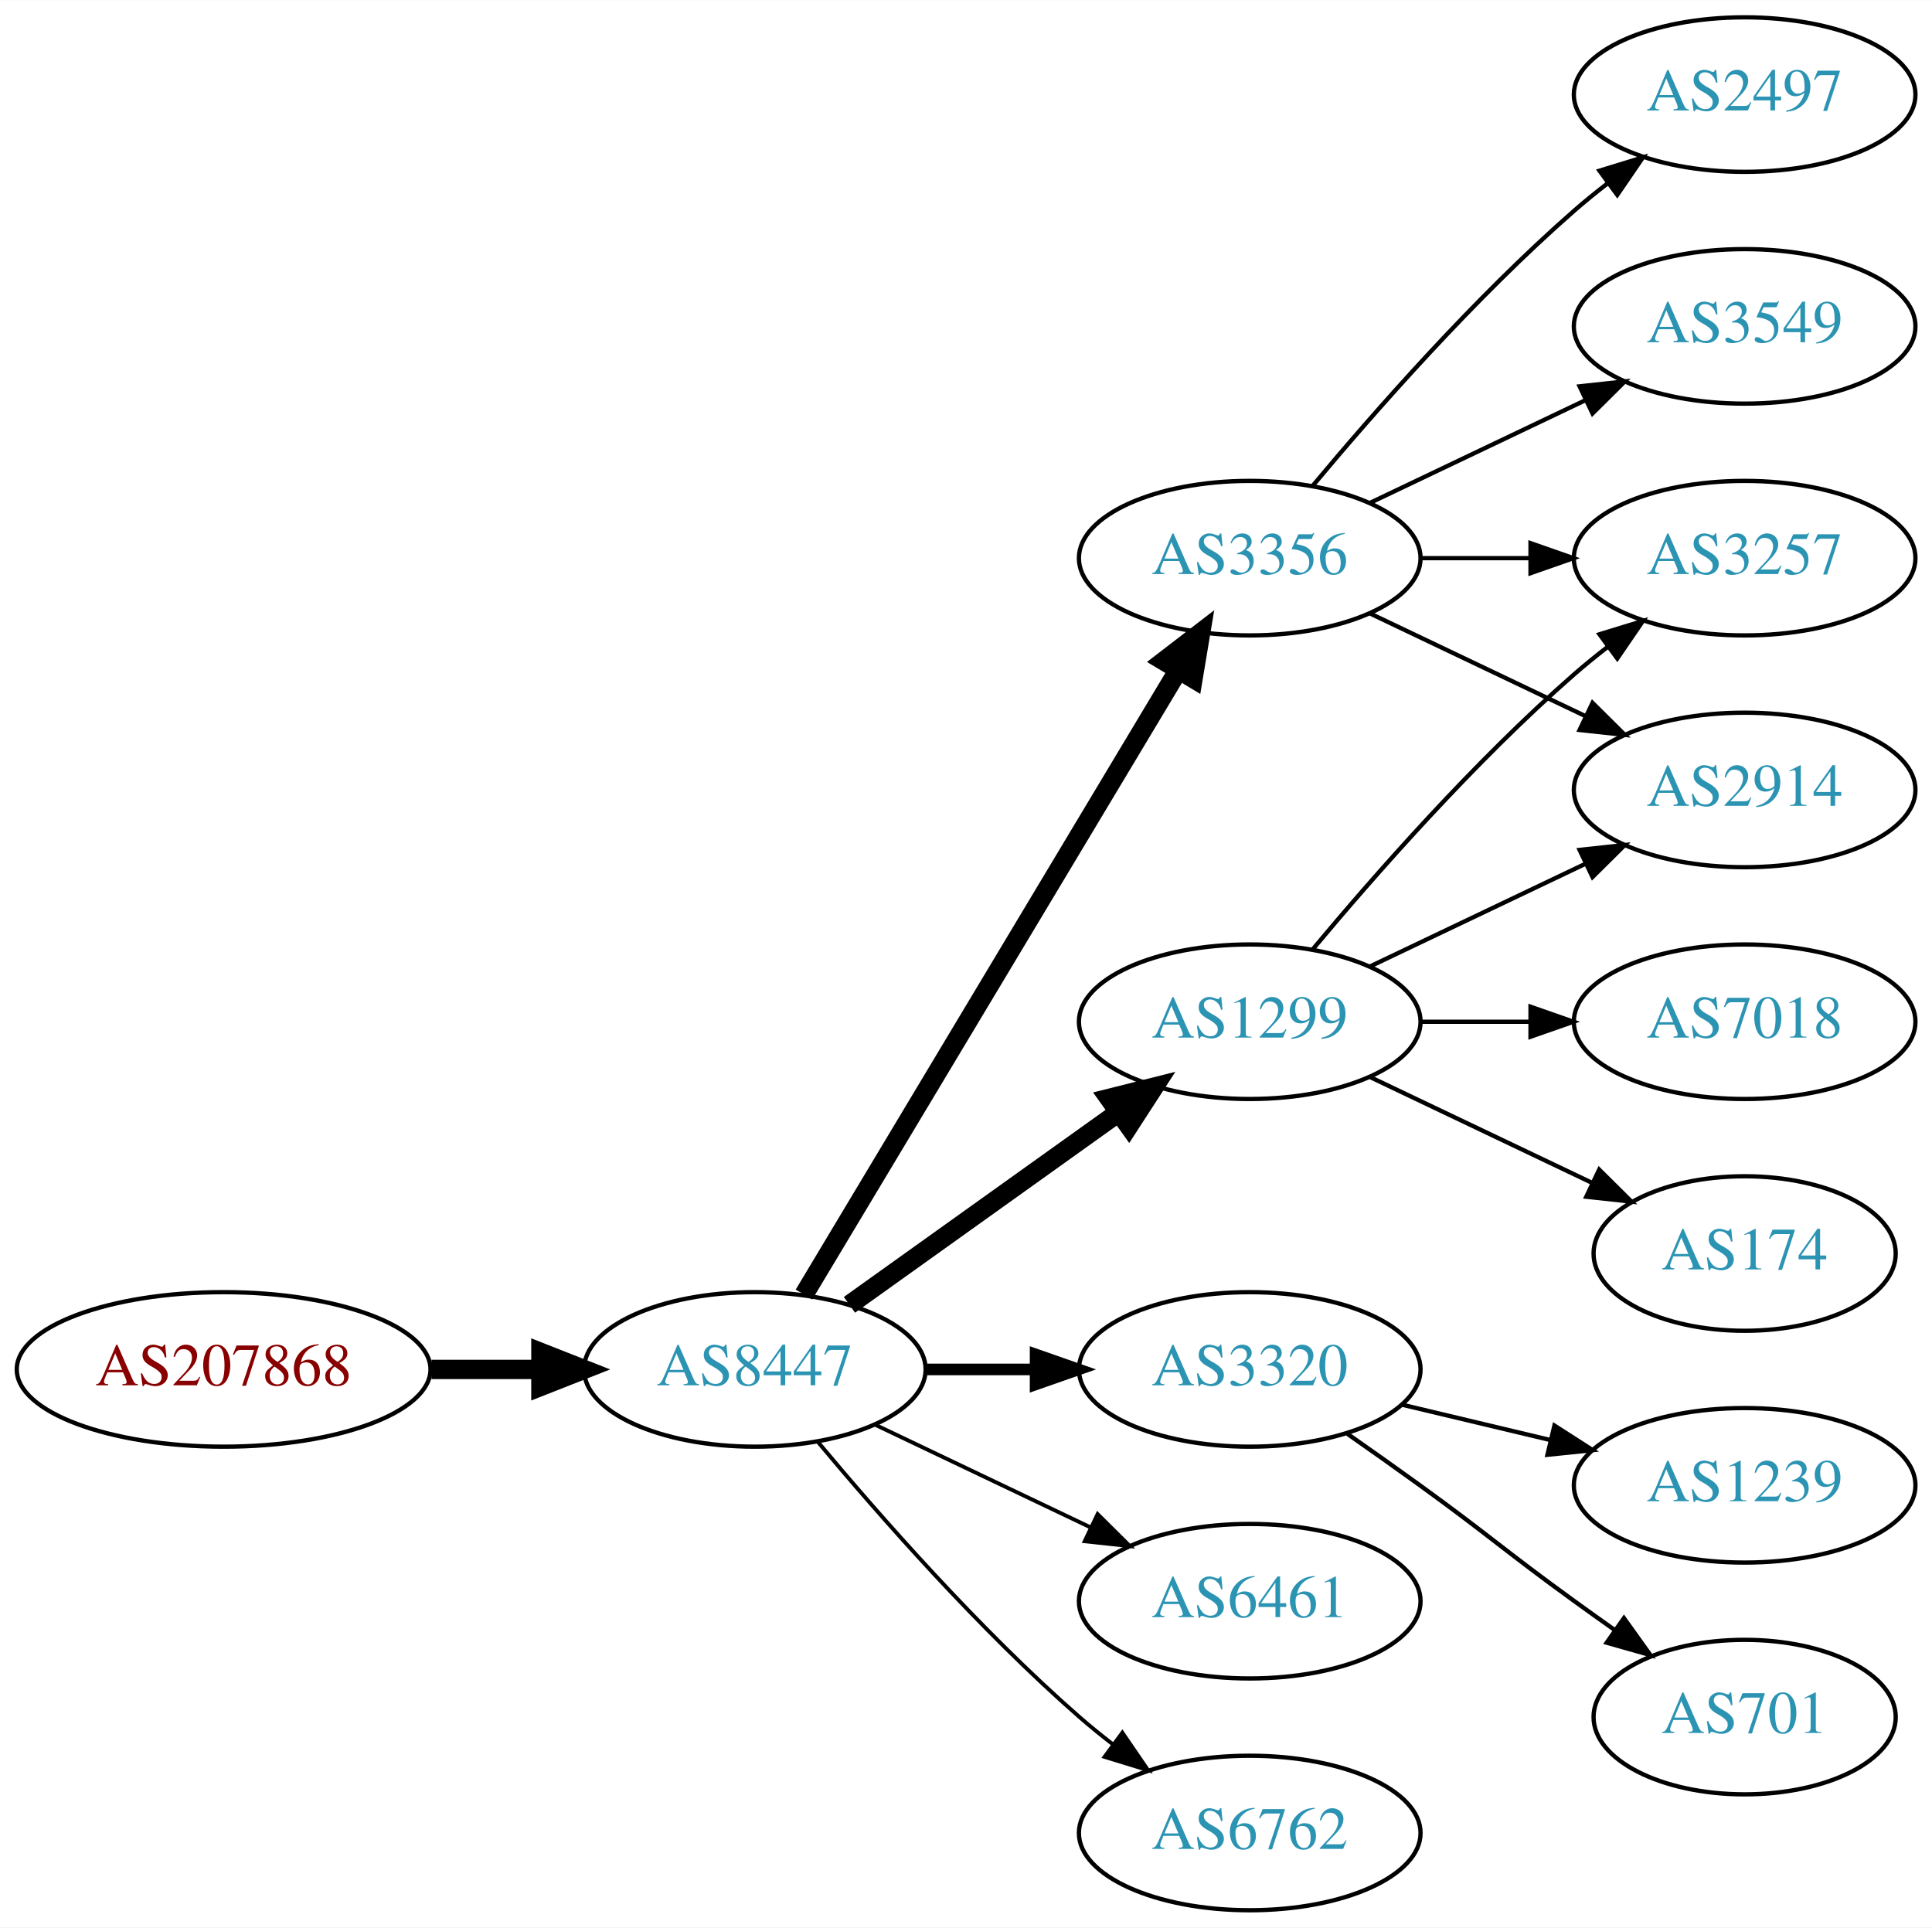
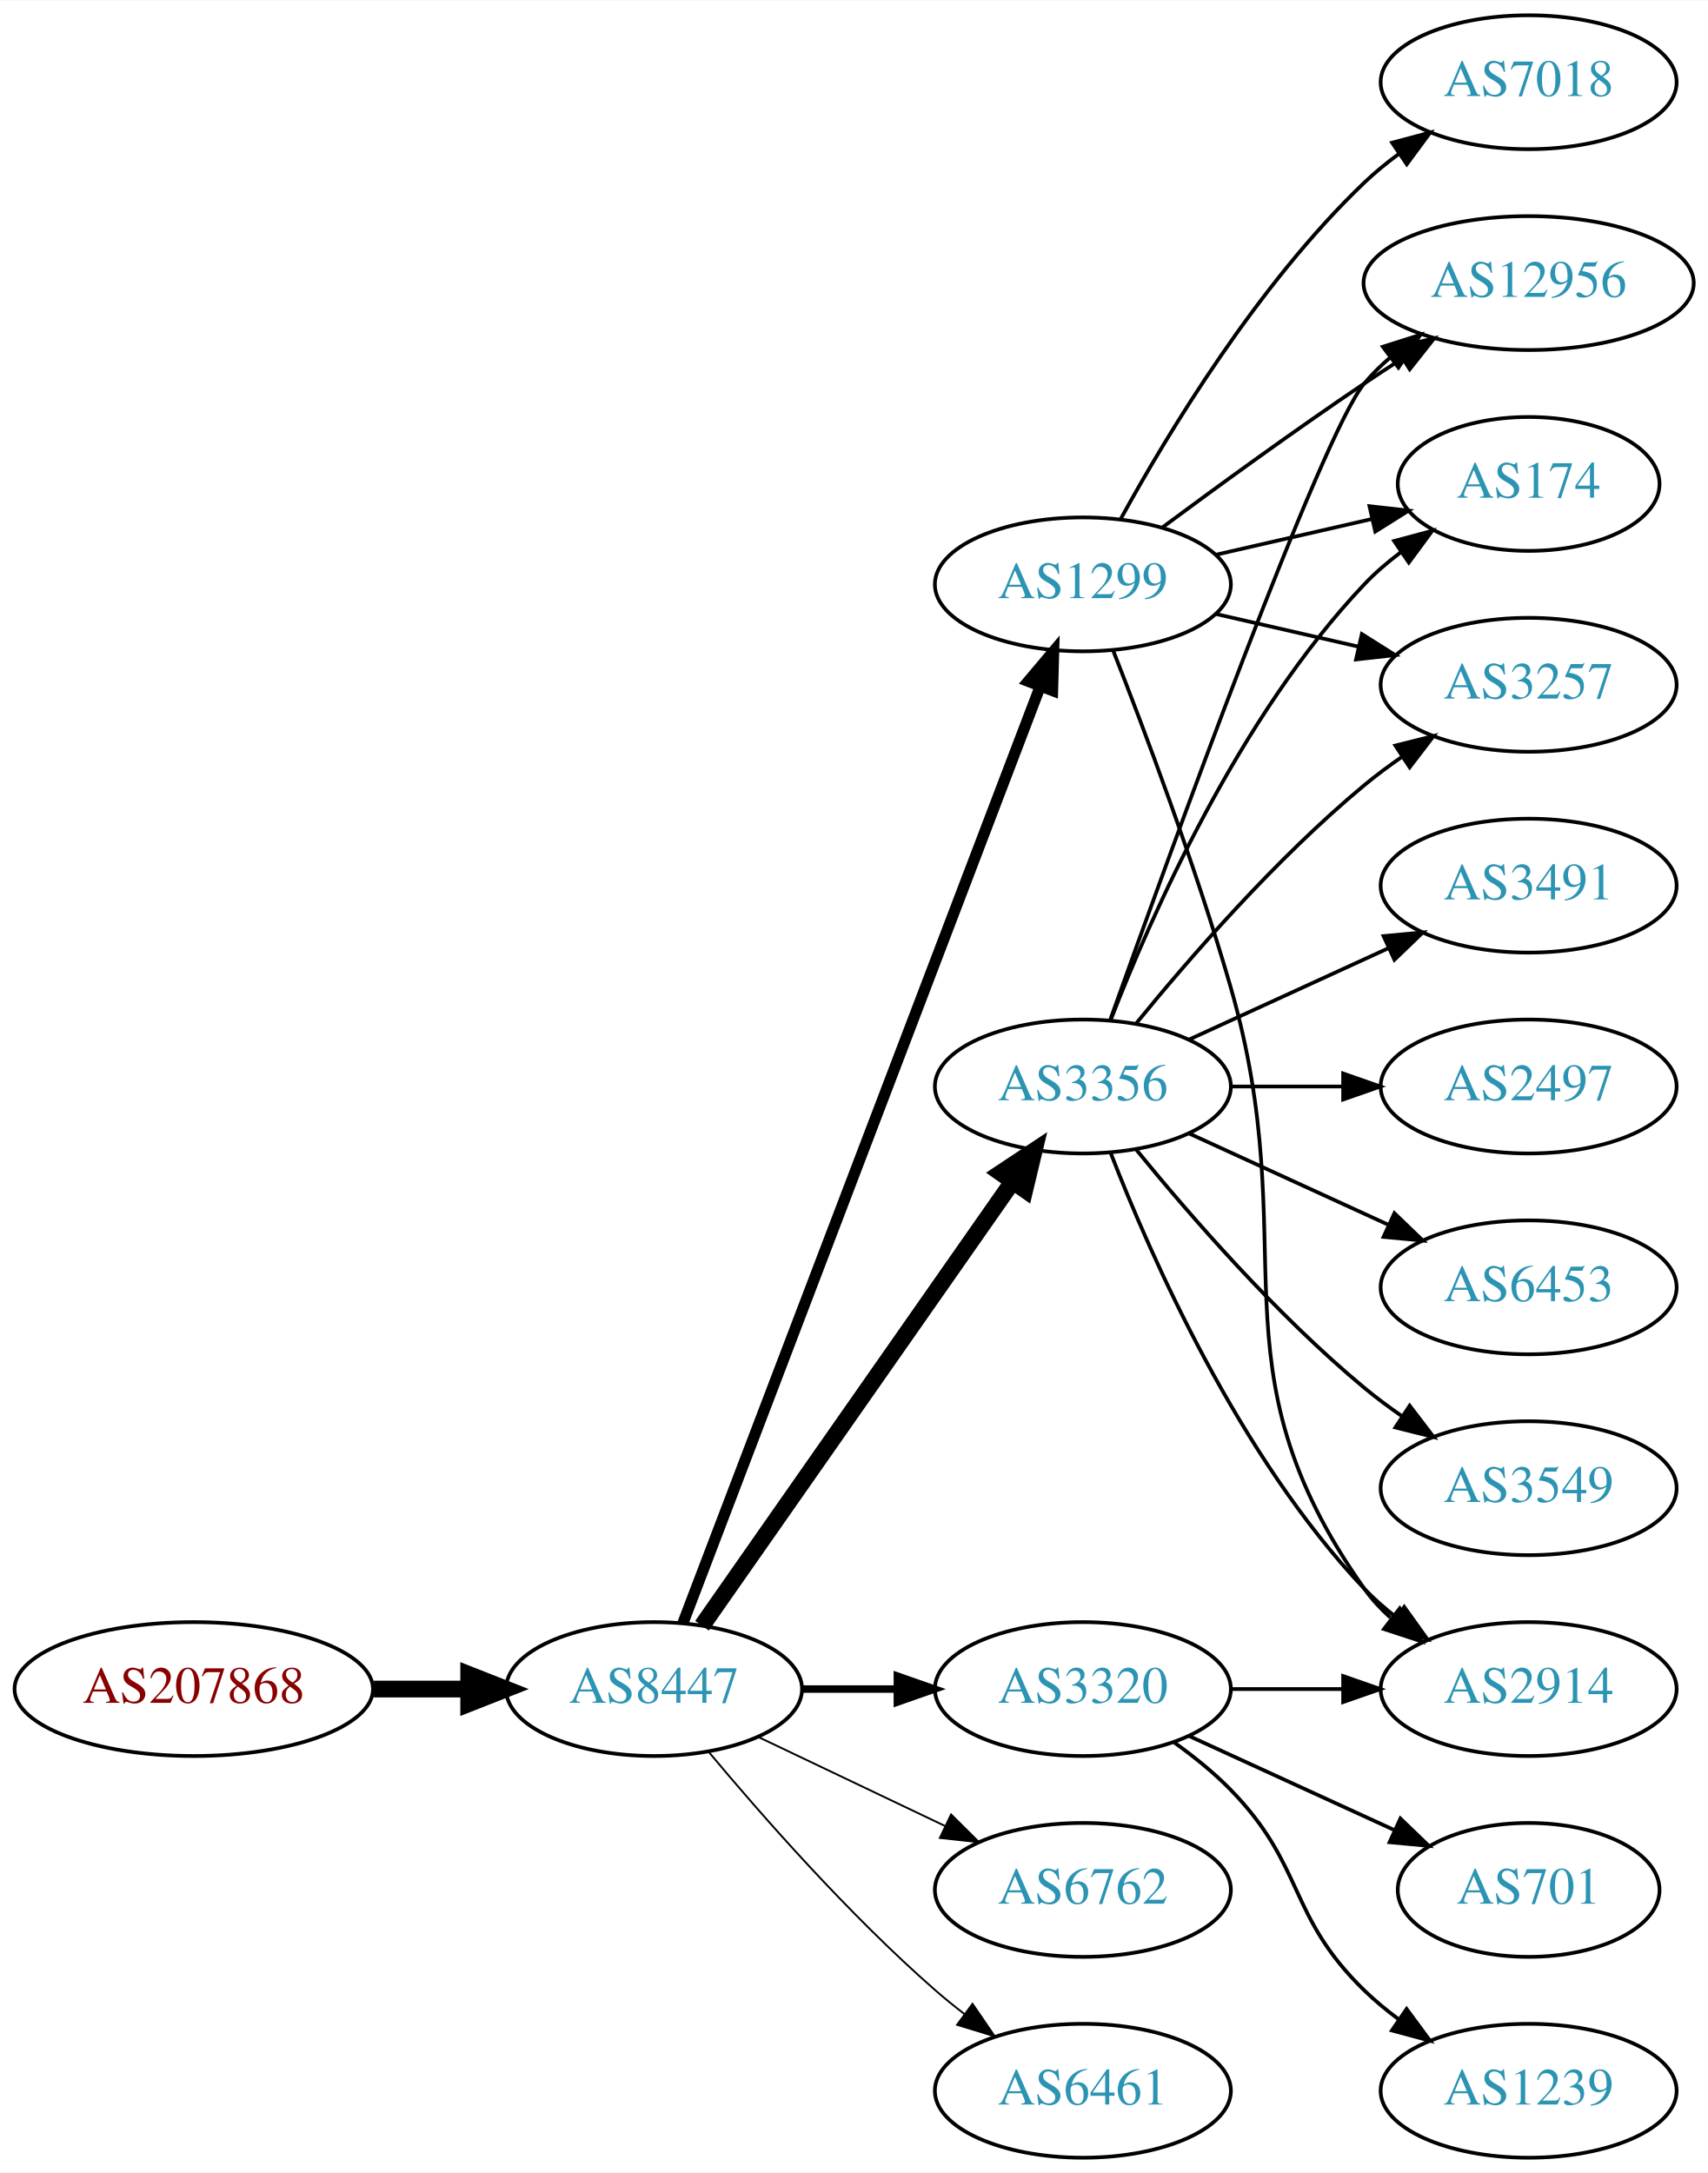
- <svg xmlns="http://www.w3.org/2000/svg" xmlns:xlink="http://www.w3.org/1999/xlink" width="450pt" height="449pt" viewBox="0.00 0.00 450.07 449.00">
-   <g id="graph0" class="graph" transform="scale(1 1) rotate(0) translate(4 445)">
-     <polygon fill="white" stroke="none" points="-4,4 -4,-445 446.07,-445 446.07,4 -4,4" />
+ <svg xmlns="http://www.w3.org/2000/svg" xmlns:xlink="http://www.w3.org/1999/xlink" width="459pt" height="584pt" viewBox="0.00 0.00 459.17 584.00">
+   <g id="graph0" class="graph" transform="scale(1 1) rotate(0) translate(4 580)">
+     <polygon fill="white" stroke="none" points="-4,4 -4,-580 455.17,-580 455.17,4 -4,4" />
    <g id="node1" class="node">
      <g id="a_node1">
        <a xlink:href="/asn/207868" xlink:title="AS207868 ~ Hennlich GmbH &amp; Co KG [AT]">
          <ellipse fill="#ffffff" stroke="black" cx="48.096" cy="-126" rx="48.192" ry="18" />
          <text text-anchor="middle" x="48.096" y="-122.3" font-family="Times,serif" font-size="14.00" fill="#880000">AS207868</text>
        </a>
      </g>
    </g>
    <g id="node2" class="node">
      <g id="a_node2">
        <a xlink:href="/asn/8447" xlink:title="AS8447 ~ A1 Telekom Austria AG [AT]">
          <ellipse fill="#ffffff" stroke="black" cx="171.838" cy="-126" rx="39.794" ry="18" />
          <text text-anchor="middle" x="171.838" y="-122.3" font-family="Times,serif" font-size="14.00" fill="#2c94b3">AS8447</text>
        </a>
      </g>
    </g>
    <g id="edge1" class="edge">
      <path fill="none" stroke="black" stroke-width="4.5" d="M96.513,-126C104.867,-126 113.577,-126 121.969,-126" />
      <polygon fill="black" stroke="black" stroke-width="4.5" points="122.004,-129.938 132.004,-126 122.004,-122.063 122.004,-129.938" />
    </g>
    <g id="node3" class="node">
      <g id="a_node3">
        <a xlink:href="/asn/1299" xlink:title="AS1299 ~ Telia Carrier [EU]">
-           <ellipse fill="#ffffff" stroke="black" cx="287.131" cy="-207" rx="39.794" ry="18" />
-           <text text-anchor="middle" x="287.131" y="-203.3" font-family="Times,serif" font-size="14.00" fill="#2c94b3">AS1299</text>
+           <ellipse fill="#ffffff" stroke="black" cx="287.131" cy="-423" rx="39.794" ry="18" />
+           <text text-anchor="middle" x="287.131" y="-419.3" font-family="Times,serif" font-size="14.00" fill="#2c94b3">AS1299</text>
        </a>
      </g>
    </g>
    <g id="edge2" class="edge">
-       <path fill="none" stroke="black" stroke-width="4.5" d="M193.882,-141.046C211.497,-153.639 236.835,-171.755 256.501,-185.816" />
-       <polygon fill="black" stroke="black" stroke-width="4.5" points="254.39,-189.147 264.815,-191.76 258.97,-182.741 254.39,-189.147" />
+       <path fill="none" stroke="black" stroke-width="3" d="M179.586,-143.689C198.589,-193.507 252.66,-335.254 275.616,-395.436" />
+       <polygon fill="black" stroke="black" stroke-width="3" points="272.441,-396.932 279.275,-405.028 278.981,-394.437 272.441,-396.932" />
    </g>
    <g id="node4" class="node">
      <g id="a_node4">
        <a xlink:href="/asn/3356" xlink:title="AS3356 ~ Level 3 Parent, LLC [US]">
-           <ellipse fill="#ffffff" stroke="black" cx="287.131" cy="-315" rx="39.794" ry="18" />
-           <text text-anchor="middle" x="287.131" y="-311.3" font-family="Times,serif" font-size="14.00" fill="#2c94b3">AS3356</text>
+           <ellipse fill="#ffffff" stroke="black" cx="287.131" cy="-288" rx="39.794" ry="18" />
+           <text text-anchor="middle" x="287.131" y="-284.3" font-family="Times,serif" font-size="14.00" fill="#2c94b3">AS3356</text>
        </a>
      </g>
    </g>
    <g id="edge3" class="edge">
-       <path fill="none" stroke="black" stroke-width="4.5" d="M183.293,-143.442C203.274,-176.775 246.98,-249.686 270.465,-288.866" />
-       <polygon fill="black" stroke="black" stroke-width="4.5" points="267.182,-291.048 275.701,-297.6 273.937,-286.999 267.182,-291.048" />
+       <path fill="none" stroke="black" stroke-width="4.5" d="M184.748,-143.031C204.67,-171.517 244.859,-228.985 268.209,-262.374" />
+       <polygon fill="black" stroke="black" stroke-width="4.5" points="265.082,-264.772 274.039,-270.71 271.535,-260.258 265.082,-264.772" />
    </g>
    <g id="node5" class="node">
      <g id="a_node5">
        <a xlink:href="/asn/3320" xlink:title="AS3320 ~ DTAG [DE]">
          <ellipse fill="#ffffff" stroke="black" cx="287.131" cy="-126" rx="39.794" ry="18" />
          <text text-anchor="middle" x="287.131" y="-122.3" font-family="Times,serif" font-size="14.00" fill="#2c94b3">AS3320</text>
        </a>
      </g>
    </g>
    <g id="edge4" class="edge">
-       <path fill="none" stroke="black" stroke-width="2.7" d="M211.51,-126C219.713,-126 228.477,-126 237.009,-126" />
-       <polygon fill="black" stroke="black" stroke-width="2.7" points="237.248,-129.5 247.248,-126 237.248,-122.5 237.248,-129.5" />
+       <path fill="none" stroke="black" stroke-width="2" d="M211.51,-126C219.713,-126 228.477,-126 237.009,-126" />
+       <polygon fill="black" stroke="black" stroke-width="2" points="237.248,-129.5 247.248,-126 237.248,-122.5 237.248,-129.5" />
    </g>
    <g id="node6" class="node">
      <g id="a_node6">
-         <a xlink:href="/asn/6461" xlink:title="AS6461 ~ Zayo Bandwidth [US]">
+         <a xlink:href="/asn/6762" xlink:title="AS6762 ~ TELECOM ITALIA SPARKLE S.p.A. [IT]">
          <ellipse fill="#ffffff" stroke="black" cx="287.131" cy="-72" rx="39.794" ry="18" />
-           <text text-anchor="middle" x="287.131" y="-68.3" font-family="Times,serif" font-size="14.00" fill="#2c94b3">AS6461</text>
+           <text text-anchor="middle" x="287.131" y="-68.3" font-family="Times,serif" font-size="14.00" fill="#2c94b3">AS6762</text>
        </a>
      </g>
    </g>
    <g id="edge5" class="edge">
-       <path fill="none" stroke="black" stroke-width="0.9" d="M199.974,-113.066C214.968,-105.919 233.789,-96.948 250.013,-89.215" />
-       <polygon fill="black" stroke="black" stroke-width="0.9" points="251.695,-92.291 259.216,-84.829 248.683,-85.972 251.695,-92.291" />
+       <path fill="none" stroke="black" stroke-width="0.5" d="M199.974,-113.066C214.968,-105.919 233.789,-96.948 250.013,-89.215" />
+       <polygon fill="black" stroke="black" stroke-width="0.5" points="251.695,-92.291 259.216,-84.829 248.683,-85.972 251.695,-92.291" />
    </g>
    <g id="node7" class="node">
      <g id="a_node7">
-         <a xlink:href="/asn/6762" xlink:title="AS6762 ~ TELECOM ITALIA SPARKLE S.p.A. [IT]">
+         <a xlink:href="/asn/6461" xlink:title="AS6461 ~ Zayo Bandwidth [US]">
          <ellipse fill="#ffffff" stroke="black" cx="287.131" cy="-18" rx="39.794" ry="18" />
-           <text text-anchor="middle" x="287.131" y="-14.3" font-family="Times,serif" font-size="14.00" fill="#2c94b3">AS6762</text>
+           <text text-anchor="middle" x="287.131" y="-14.3" font-family="Times,serif" font-size="14.00" fill="#2c94b3">AS6461</text>
        </a>
      </g>
    </g>
    <g id="edge6" class="edge">
-       <path fill="none" stroke="black" stroke-width="0.9" d="M186.468,-109.183C200.751,-92.071 224.297,-65.255 247.484,-45 249.95,-42.846 252.589,-40.706 255.286,-38.628" />
-       <polygon fill="black" stroke="black" stroke-width="0.9" points="257.459,-41.375 263.44,-32.63 253.311,-35.736 257.459,-41.375" />
+       <path fill="none" stroke="black" stroke-width="0.5" d="M186.468,-109.183C200.751,-92.071 224.297,-65.255 247.484,-45 249.95,-42.846 252.589,-40.706 255.286,-38.628" />
+       <polygon fill="black" stroke="black" stroke-width="0.5" points="257.459,-41.375 263.44,-32.63 253.311,-35.736 257.459,-41.375" />
    </g>
    <g id="node8" class="node">
      <g id="a_node8">
-         <a xlink:href="/asn/3257" xlink:title="AS3257 ~ GTT [DE]">
-           <ellipse fill="#ffffff" stroke="black" cx="402.424" cy="-315" rx="39.794" ry="18" />
-           <text text-anchor="middle" x="402.424" y="-311.3" font-family="Times,serif" font-size="14.00" fill="#2c94b3">AS3257</text>
-         </a>
-       </g>
-     </g>
-     <g id="edge13" class="edge">
-       <path fill="none" stroke="black" d="M301.761,-223.817C316.044,-240.929 339.59,-267.745 362.777,-288 365.243,-290.154 367.882,-292.294 370.579,-294.372" />
-       <polygon fill="black" stroke="black" points="368.604,-297.264 378.733,-300.37 372.752,-291.625 368.604,-297.264" />
+         <a xlink:href="/asn/7018" xlink:title="AS7018 ~ AT&amp;T Services, Inc. [US]">
+           <ellipse fill="#ffffff" stroke="black" cx="406.973" cy="-558" rx="39.794" ry="18" />
+           <text text-anchor="middle" x="406.973" y="-554.3" font-family="Times,serif" font-size="14.00" fill="#2c94b3">AS7018</text>
+         </a>
+       </g>
+     </g>
+     <g id="edge7" class="edge">
+       <path fill="none" stroke="black" d="M297.372,-440.713C309.918,-463.561 334.095,-503.611 362.777,-531 365.646,-533.739 368.834,-536.347 372.144,-538.785" />
+       <polygon fill="black" stroke="black" points="370.267,-541.742 380.503,-544.477 374.207,-535.956 370.267,-541.742" />
    </g>
    <g id="node9" class="node">
      <g id="a_node9">
+         <a xlink:href="/asn/12956" xlink:title="AS12956 ~ TELXIUS [ES]">
+           <ellipse fill="#ffffff" stroke="black" cx="406.973" cy="-504" rx="44.393" ry="18" />
+           <text text-anchor="middle" x="406.973" y="-500.3" font-family="Times,serif" font-size="14.00" fill="#2c94b3">AS12956</text>
+         </a>
+       </g>
+     </g>
+     <g id="edge8" class="edge">
+       <path fill="none" stroke="black" d="M308.461,-438.277C323.324,-449.304 344.068,-464.407 362.777,-477 366.067,-479.215 369.53,-481.482 373.004,-483.715" />
+       <polygon fill="black" stroke="black" points="371.252,-486.748 381.572,-489.148 375.001,-480.837 371.252,-486.748" />
+     </g>
+     <g id="node10" class="node">
+       <g id="a_node10">
+         <a xlink:href="/asn/174" xlink:title="AS174 ~ Cogent Communications [US]">
+           <ellipse fill="#ffffff" stroke="black" cx="406.973" cy="-450" rx="35.194" ry="18" />
+           <text text-anchor="middle" x="406.973" y="-446.3" font-family="Times,serif" font-size="14.00" fill="#2c94b3">AS174</text>
+         </a>
+       </g>
+     </g>
+     <g id="edge9" class="edge">
+       <path fill="none" stroke="black" d="M322.85,-430.955C335.943,-433.955 350.965,-437.396 364.606,-440.522" />
+       <polygon fill="black" stroke="black" points="364.184,-444.016 374.713,-442.838 365.747,-437.193 364.184,-444.016" />
+     </g>
+     <g id="node11" class="node">
+       <g id="a_node11">
        <a xlink:href="/asn/2914" xlink:title="AS2914 ~ NTT America, Inc. [US]">
-           <ellipse fill="#ffffff" stroke="black" cx="402.424" cy="-261" rx="39.794" ry="18" />
-           <text text-anchor="middle" x="402.424" y="-257.3" font-family="Times,serif" font-size="14.00" fill="#2c94b3">AS2914</text>
-         </a>
-       </g>
-     </g>
-     <g id="edge16" class="edge">
-       <path fill="none" stroke="black" d="M315.267,-219.934C330.261,-227.081 349.082,-236.052 365.306,-243.785" />
-       <polygon fill="black" stroke="black" points="363.976,-247.028 374.509,-248.171 366.988,-240.709 363.976,-247.028" />
+           <ellipse fill="#ffffff" stroke="black" cx="406.973" cy="-126" rx="39.794" ry="18" />
+           <text text-anchor="middle" x="406.973" y="-122.3" font-family="Times,serif" font-size="14.00" fill="#2c94b3">AS2914</text>
+         </a>
+       </g>
+     </g>
+     <g id="edge10" class="edge">
+       <path fill="none" stroke="black" d="M295.252,-405.261C303.588,-384.044 317.439,-347.334 326.777,-315 347.242,-244.14 320.198,-213.225 362.777,-153 364.769,-150.184 367.156,-147.599 369.772,-145.24" />
+       <polygon fill="black" stroke="black" points="372.324,-147.694 378.14,-138.838 368.071,-142.135 372.324,-147.694" />
+     </g>
+     <g id="node12" class="node">
+       <g id="a_node12">
+         <a xlink:href="/asn/3257" xlink:title="AS3257 ~ GTT [DE]">
+           <ellipse fill="#ffffff" stroke="black" cx="406.973" cy="-396" rx="39.794" ry="18" />
+           <text text-anchor="middle" x="406.973" y="-392.3" font-family="Times,serif" font-size="14.00" fill="#2c94b3">AS3257</text>
+         </a>
+       </g>
+     </g>
+     <g id="edge11" class="edge">
+       <path fill="none" stroke="black" d="M322.85,-415.045C334.85,-412.296 348.471,-409.175 361.164,-406.267" />
+       <polygon fill="black" stroke="black" points="362.129,-409.636 371.095,-403.991 360.566,-402.813 362.129,-409.636" />
+     </g>
+     <g id="edge19" class="edge">
+       <path fill="none" stroke="black" d="M294.461,-305.86C310.302,-350.267 351.211,-463.103 362.777,-477 364.871,-479.515 367.261,-481.867 369.819,-484.051" />
+       <polygon fill="black" stroke="black" points="367.768,-486.887 377.867,-490.091 371.97,-481.289 367.768,-486.887" />
+     </g>
+     <g id="edge18" class="edge">
+       <path fill="none" stroke="black" d="M294.654,-305.994C305.404,-333.728 329.062,-387.429 362.777,-423 365.72,-426.105 369.094,-429.001 372.629,-431.655" />
+       <polygon fill="black" stroke="black" points="370.815,-434.654 381.048,-437.397 374.759,-428.871 370.815,-434.654" />
+     </g>
+     <g id="edge17" class="edge">
+       <path fill="none" stroke="black" d="M294.654,-270.006C305.404,-242.272 329.062,-188.571 362.777,-153 365.363,-150.272 368.281,-147.706 371.349,-145.323" />
+       <polygon fill="black" stroke="black" points="373.527,-148.07 379.697,-139.457 369.503,-142.342 373.527,-148.07" />
+     </g>
+     <g id="edge14" class="edge">
+       <path fill="none" stroke="black" d="M301.55,-305.065C315.665,-322.375 339.079,-349.345 362.777,-369 365.994,-371.668 369.494,-374.27 373.065,-376.741" />
+       <polygon fill="black" stroke="black" points="371.143,-379.666 381.421,-382.236 374.988,-373.817 371.143,-379.666" />
+     </g>
+     <g id="node13" class="node">
+       <g id="a_node13">
+         <a xlink:href="/asn/3549" xlink:title="AS3549 ~ Level 3 Parent, LLC [US]">
+           <ellipse fill="#ffffff" stroke="black" cx="406.973" cy="-180" rx="39.794" ry="18" />
+           <text text-anchor="middle" x="406.973" y="-176.3" font-family="Times,serif" font-size="14.00" fill="#2c94b3">AS3549</text>
+         </a>
+       </g>
+     </g>
+     <g id="edge12" class="edge">
+       <path fill="none" stroke="black" d="M301.55,-270.935C315.665,-253.625 339.079,-226.655 362.777,-207 365.994,-204.332 369.494,-201.73 373.065,-199.259" />
+       <polygon fill="black" stroke="black" points="374.988,-202.183 381.421,-193.764 371.143,-196.334 374.988,-202.183" />
    </g>
    <g id="node14" class="node">
      <g id="a_node14">
-         <a xlink:href="/asn/7018" xlink:title="AS7018 ~ AT&amp;T Services, Inc. [US]">
-           <ellipse fill="#ffffff" stroke="black" cx="402.424" cy="-207" rx="39.794" ry="18" />
-           <text text-anchor="middle" x="402.424" y="-203.3" font-family="Times,serif" font-size="14.00" fill="#2c94b3">AS7018</text>
-         </a>
-       </g>
-     </g>
-     <g id="edge14" class="edge">
-       <path fill="none" stroke="black" d="M326.803,-207C335.006,-207 343.77,-207 352.302,-207" />
-       <polygon fill="black" stroke="black" points="352.541,-210.5 362.541,-207 352.541,-203.5 352.541,-210.5" />
+         <a xlink:href="/asn/3491" xlink:title="AS3491 ~ PCCW Global, Inc. [US]">
+           <ellipse fill="#ffffff" stroke="black" cx="406.973" cy="-342" rx="39.794" ry="18" />
+           <text text-anchor="middle" x="406.973" y="-338.3" font-family="Times,serif" font-size="14.00" fill="#2c94b3">AS3491</text>
+         </a>
+       </g>
+     </g>
+     <g id="edge13" class="edge">
+       <path fill="none" stroke="black" d="M315.76,-300.661C331.717,-307.973 351.987,-317.261 369.27,-325.181" />
+       <polygon fill="black" stroke="black" points="367.969,-328.435 378.518,-329.419 370.885,-322.071 367.969,-328.435" />
    </g>
    <g id="node15" class="node">
      <g id="a_node15">
-         <a xlink:href="/asn/174" xlink:title="AS174 ~ Cogent Communications [US]">
-           <ellipse fill="#ffffff" stroke="black" cx="402.424" cy="-153" rx="35.194" ry="18" />
-           <text text-anchor="middle" x="402.424" y="-149.3" font-family="Times,serif" font-size="14.00" fill="#2c94b3">AS174</text>
+         <a xlink:href="/asn/2497" xlink:title="AS2497 ~ Internet Initiative Japan Inc. [JP]">
+           <ellipse fill="#ffffff" stroke="black" cx="406.973" cy="-288" rx="39.794" ry="18" />
+           <text text-anchor="middle" x="406.973" y="-284.3" font-family="Times,serif" font-size="14.00" fill="#2c94b3">AS2497</text>
        </a>
      </g>
    </g>
    <g id="edge15" class="edge">
-       <path fill="none" stroke="black" d="M315.267,-194.066C330.699,-186.71 350.185,-177.423 366.72,-169.541" />
-       <polygon fill="black" stroke="black" points="368.54,-172.551 376.062,-165.089 365.529,-166.232 368.54,-172.551" />
-     </g>
-     <g id="edge7" class="edge">
-       <path fill="none" stroke="black" d="M326.803,-315C335.006,-315 343.77,-315 352.302,-315" />
-       <polygon fill="black" stroke="black" points="352.541,-318.5 362.541,-315 352.541,-311.5 352.541,-318.5" />
-     </g>
-     <g id="edge8" class="edge">
-       <path fill="none" stroke="black" d="M315.267,-302.066C330.261,-294.919 349.082,-285.948 365.306,-278.215" />
-       <polygon fill="black" stroke="black" points="366.988,-281.291 374.509,-273.829 363.976,-274.972 366.988,-281.291" />
-     </g>
-     <g id="node10" class="node">
-       <g id="a_node10">
-         <a xlink:href="/asn/2497" xlink:title="AS2497 ~ Internet Initiative Japan Inc. [JP]">
-           <ellipse fill="#ffffff" stroke="black" cx="402.424" cy="-423" rx="39.794" ry="18" />
-           <text text-anchor="middle" x="402.424" y="-419.3" font-family="Times,serif" font-size="14.00" fill="#2c94b3">AS2497</text>
-         </a>
-       </g>
-     </g>
-     <g id="edge9" class="edge">
-       <path fill="none" stroke="black" d="M301.761,-331.817C316.044,-348.929 339.59,-375.745 362.777,-396 365.243,-398.154 367.882,-400.294 370.579,-402.372" />
-       <polygon fill="black" stroke="black" points="368.604,-405.264 378.733,-408.37 372.752,-399.625 368.604,-405.264" />
-     </g>
-     <g id="node11" class="node">
-       <g id="a_node11">
-         <a xlink:href="/asn/3549" xlink:title="AS3549 ~ Level 3 Parent, LLC [US]">
-           <ellipse fill="#ffffff" stroke="black" cx="402.424" cy="-369" rx="39.794" ry="18" />
-           <text text-anchor="middle" x="402.424" y="-365.3" font-family="Times,serif" font-size="14.00" fill="#2c94b3">AS3549</text>
-         </a>
-       </g>
-     </g>
-     <g id="edge10" class="edge">
-       <path fill="none" stroke="black" d="M315.267,-327.934C330.261,-335.081 349.082,-344.052 365.306,-351.785" />
-       <polygon fill="black" stroke="black" points="363.976,-355.028 374.509,-356.171 366.988,-348.709 363.976,-355.028" />
-     </g>
-     <g id="node12" class="node">
-       <g id="a_node12">
+       <path fill="none" stroke="black" d="M327.044,-288C336.597,-288 346.947,-288 356.909,-288" />
+       <polygon fill="black" stroke="black" points="357.102,-291.5 367.102,-288 357.102,-284.5 357.102,-291.5" />
+     </g>
+     <g id="node16" class="node">
+       <g id="a_node16">
+         <a xlink:href="/asn/6453" xlink:title="AS6453 ~ TATA COMMUNICATIONS (AMERICA) INC [US]">
+           <ellipse fill="#ffffff" stroke="black" cx="406.973" cy="-234" rx="39.794" ry="18" />
+           <text text-anchor="middle" x="406.973" y="-230.3" font-family="Times,serif" font-size="14.00" fill="#2c94b3">AS6453</text>
+         </a>
+       </g>
+     </g>
+     <g id="edge16" class="edge">
+       <path fill="none" stroke="black" d="M315.76,-275.339C331.717,-268.027 351.987,-258.739 369.27,-250.819" />
+       <polygon fill="black" stroke="black" points="370.885,-253.929 378.518,-246.581 367.969,-247.565 370.885,-253.929" />
+     </g>
+     <g id="edge22" class="edge">
+       <path fill="none" stroke="black" d="M327.044,-126C336.597,-126 346.947,-126 356.909,-126" />
+       <polygon fill="black" stroke="black" points="357.102,-129.5 367.102,-126 357.102,-122.5 357.102,-129.5" />
+     </g>
+     <g id="node17" class="node">
+       <g id="a_node17">
        <a xlink:href="/asn/1239" xlink:title="AS1239 ~ Sprint [US]">
-           <ellipse fill="#ffffff" stroke="black" cx="402.424" cy="-99" rx="39.794" ry="18" />
-           <text text-anchor="middle" x="402.424" y="-95.3" font-family="Times,serif" font-size="14.00" fill="#2c94b3">AS1239</text>
-         </a>
-       </g>
-     </g>
-     <g id="edge11" class="edge">
-       <path fill="none" stroke="black" d="M322.738,-117.752C333.609,-115.162 345.764,-112.265 357.206,-109.538" />
-       <polygon fill="black" stroke="black" points="358.112,-112.92 367.029,-107.197 356.49,-106.111 358.112,-112.92" />
-     </g>
-     <g id="node13" class="node">
-       <g id="a_node13">
+           <ellipse fill="#ffffff" stroke="black" cx="406.973" cy="-18" rx="39.794" ry="18" />
+           <text text-anchor="middle" x="406.973" y="-14.3" font-family="Times,serif" font-size="14.00" fill="#2c94b3">AS1239</text>
+         </a>
+       </g>
+     </g>
+     <g id="edge20" class="edge">
+       <path fill="none" stroke="black" d="M311.725,-111.611C316.981,-107.852 322.313,-103.563 326.777,-99 346.95,-78.383 342.084,-65.094 362.777,-45 365.623,-42.237 368.796,-39.614 372.096,-37.166" />
+       <polygon fill="black" stroke="black" points="374.162,-39.993 380.444,-31.462 370.213,-34.214 374.162,-39.993" />
+     </g>
+     <g id="node18" class="node">
+       <g id="a_node18">
        <a xlink:href="/asn/701" xlink:title="AS701 ~ UUNET [US]">
-           <ellipse fill="#ffffff" stroke="black" cx="402.424" cy="-45" rx="35.194" ry="18" />
-           <text text-anchor="middle" x="402.424" y="-41.3" font-family="Times,serif" font-size="14.00" fill="#2c94b3">AS701</text>
-         </a>
-       </g>
-     </g>
-     <g id="edge12" class="edge">
-       <path fill="none" stroke="black" d="M309.888,-110.991C315.422,-107.121 321.341,-102.936 326.777,-99 342.977,-87.271 346.578,-83.729 362.777,-72 365.806,-69.807 368.985,-67.537 372.163,-65.287" />
-       <polygon fill="black" stroke="black" points="374.306,-68.059 380.474,-59.445 370.28,-62.333 374.306,-68.059" />
+           <ellipse fill="#ffffff" stroke="black" cx="406.973" cy="-72" rx="35.194" ry="18" />
+           <text text-anchor="middle" x="406.973" y="-68.3" font-family="Times,serif" font-size="14.00" fill="#2c94b3">AS701</text>
+         </a>
+       </g>
+     </g>
+     <g id="edge21" class="edge">
+       <path fill="none" stroke="black" d="M315.76,-113.339C332.176,-105.817 353.158,-96.202 370.754,-88.139" />
+       <polygon fill="black" stroke="black" points="372.499,-91.189 380.132,-83.842 369.583,-84.826 372.499,-91.189" />
    </g>
  </g>
</svg>
